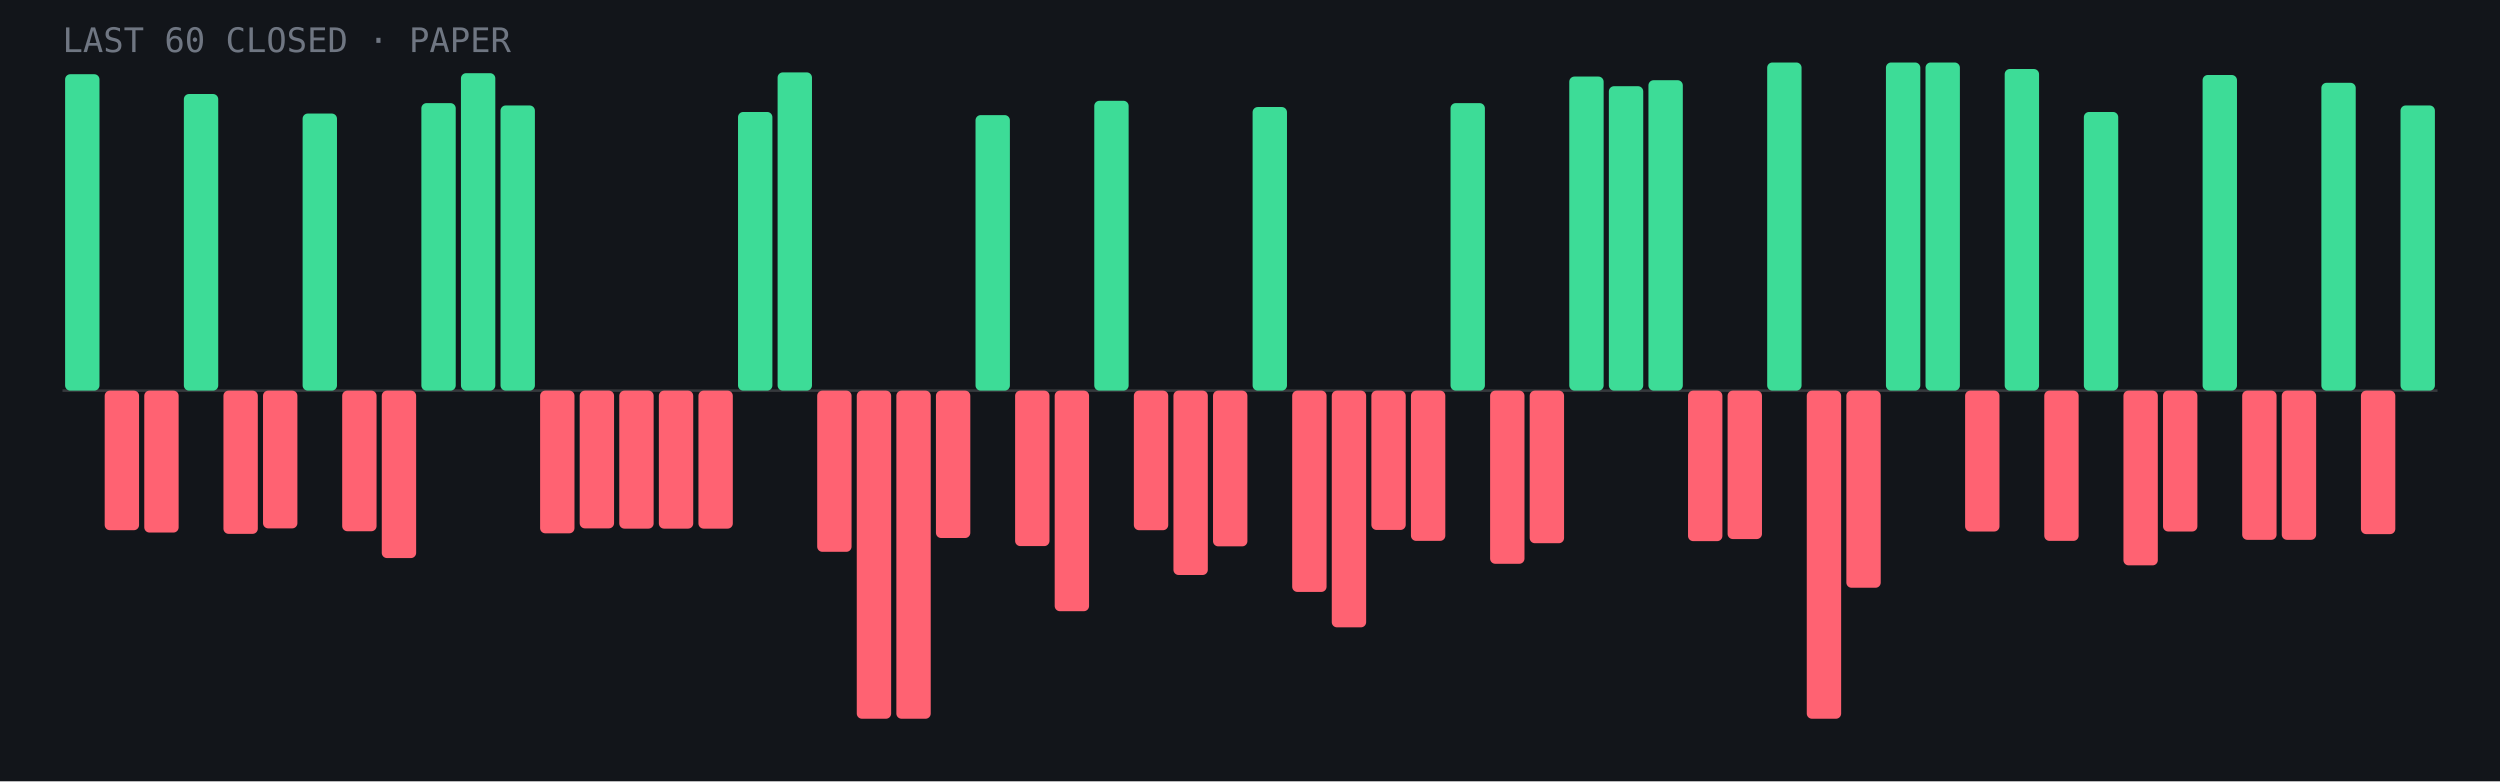
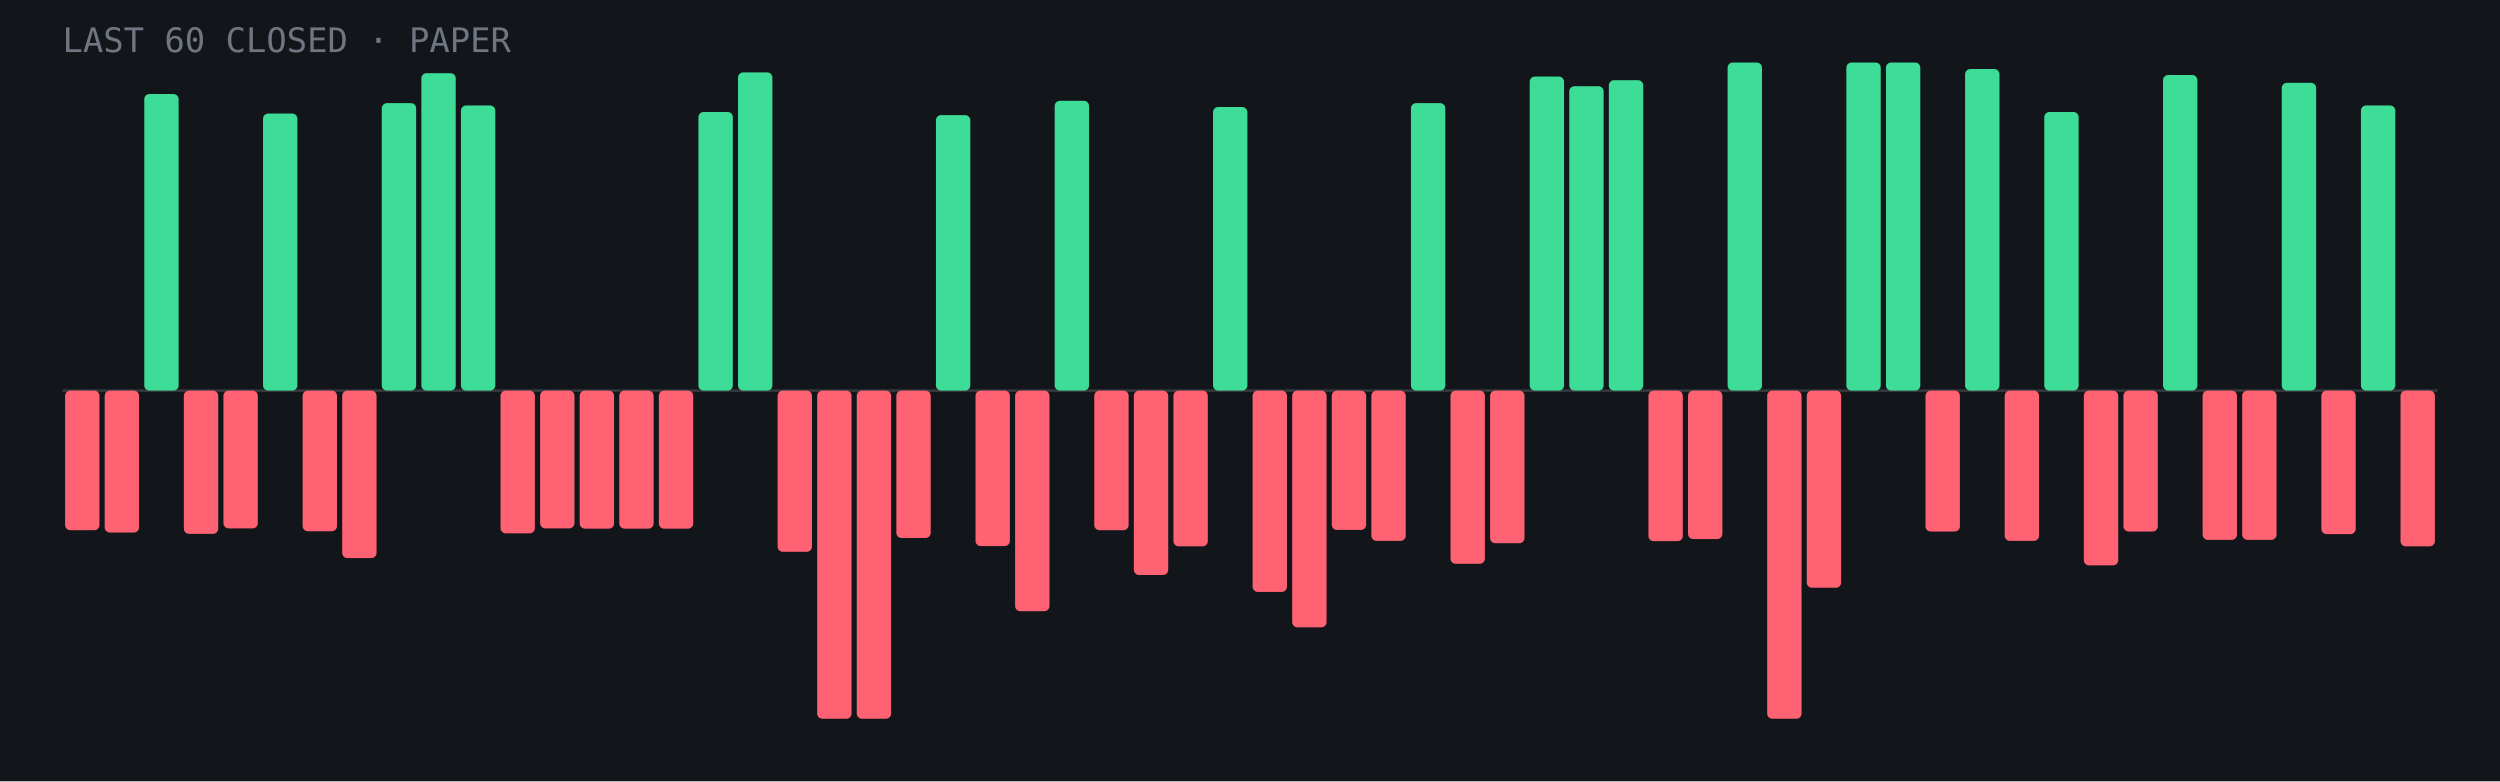
- <svg xmlns="http://www.w3.org/2000/svg" viewBox="0 0 960 300" role="img" aria-label="Last 60 closed paper trades: 23 wins, 37 losses">
+ <svg xmlns="http://www.w3.org/2000/svg" viewBox="0 0 960 300" role="img" aria-label="Last 60 closed paper trades: 22 wins, 38 losses">
  <rect width="960" height="300" fill="#12151a" />
  <line x1="24" y1="150.0" x2="936" y2="150.0" stroke="#fff" stroke-opacity=".15" />
-   <rect x="25.0" y="28.5" width="13.2" height="121.5" rx="2" fill="#3ddc97" />
-   <rect x="40.2" y="150.0" width="13.2" height="53.6" rx="2" fill="#ff6272" />
-   <rect x="55.4" y="150.0" width="13.2" height="54.5" rx="2" fill="#ff6272" />
-   <rect x="70.6" y="36.1" width="13.2" height="113.9" rx="2" fill="#3ddc97" />
-   <rect x="85.8" y="150.0" width="13.2" height="55.0" rx="2" fill="#ff6272" />
-   <rect x="101.0" y="150.0" width="13.2" height="52.9" rx="2" fill="#ff6272" />
-   <rect x="116.2" y="43.6" width="13.2" height="106.4" rx="2" fill="#3ddc97" />
-   <rect x="131.4" y="150.0" width="13.2" height="54.0" rx="2" fill="#ff6272" />
-   <rect x="146.6" y="150.0" width="13.2" height="64.3" rx="2" fill="#ff6272" />
-   <rect x="161.8" y="39.6" width="13.2" height="110.4" rx="2" fill="#3ddc97" />
-   <rect x="177.0" y="28.1" width="13.2" height="121.9" rx="2" fill="#3ddc97" />
-   <rect x="192.2" y="40.5" width="13.2" height="109.5" rx="2" fill="#3ddc97" />
-   <rect x="207.4" y="150.0" width="13.2" height="54.8" rx="2" fill="#ff6272" />
-   <rect x="222.6" y="150.0" width="13.2" height="52.9" rx="2" fill="#ff6272" />
+   <rect x="25.0" y="150.0" width="13.2" height="53.6" rx="2" fill="#ff6272" />
+   <rect x="40.2" y="150.0" width="13.2" height="54.5" rx="2" fill="#ff6272" />
+   <rect x="55.4" y="36.1" width="13.2" height="113.9" rx="2" fill="#3ddc97" />
+   <rect x="70.6" y="150.0" width="13.2" height="55.0" rx="2" fill="#ff6272" />
+   <rect x="85.8" y="150.0" width="13.2" height="52.9" rx="2" fill="#ff6272" />
+   <rect x="101.0" y="43.6" width="13.2" height="106.4" rx="2" fill="#3ddc97" />
+   <rect x="116.2" y="150.0" width="13.2" height="54.0" rx="2" fill="#ff6272" />
+   <rect x="131.4" y="150.0" width="13.2" height="64.3" rx="2" fill="#ff6272" />
+   <rect x="146.6" y="39.6" width="13.2" height="110.4" rx="2" fill="#3ddc97" />
+   <rect x="161.8" y="28.1" width="13.2" height="121.9" rx="2" fill="#3ddc97" />
+   <rect x="177.0" y="40.5" width="13.2" height="109.5" rx="2" fill="#3ddc97" />
+   <rect x="192.2" y="150.0" width="13.2" height="54.8" rx="2" fill="#ff6272" />
+   <rect x="207.4" y="150.0" width="13.2" height="52.9" rx="2" fill="#ff6272" />
+   <rect x="222.6" y="150.0" width="13.2" height="53.0" rx="2" fill="#ff6272" />
  <rect x="237.8" y="150.0" width="13.2" height="53.0" rx="2" fill="#ff6272" />
  <rect x="253.0" y="150.0" width="13.2" height="53.0" rx="2" fill="#ff6272" />
-   <rect x="268.2" y="150.0" width="13.2" height="53.0" rx="2" fill="#ff6272" />
-   <rect x="283.4" y="43.0" width="13.2" height="107.0" rx="2" fill="#3ddc97" />
-   <rect x="298.6" y="27.8" width="13.2" height="122.2" rx="2" fill="#3ddc97" />
-   <rect x="313.8" y="150.0" width="13.2" height="61.9" rx="2" fill="#ff6272" />
+   <rect x="268.2" y="43.0" width="13.2" height="107.0" rx="2" fill="#3ddc97" />
+   <rect x="283.4" y="27.8" width="13.2" height="122.2" rx="2" fill="#3ddc97" />
+   <rect x="298.6" y="150.0" width="13.2" height="61.9" rx="2" fill="#ff6272" />
+   <rect x="313.8" y="150.0" width="13.2" height="126.0" rx="2" fill="#ff6272" />
  <rect x="329.0" y="150.0" width="13.2" height="126.0" rx="2" fill="#ff6272" />
-   <rect x="344.2" y="150.0" width="13.2" height="126.0" rx="2" fill="#ff6272" />
-   <rect x="359.4" y="150.0" width="13.2" height="56.6" rx="2" fill="#ff6272" />
-   <rect x="374.6" y="44.2" width="13.2" height="105.8" rx="2" fill="#3ddc97" />
-   <rect x="389.8" y="150.0" width="13.2" height="59.7" rx="2" fill="#ff6272" />
-   <rect x="405.0" y="150.0" width="13.2" height="84.7" rx="2" fill="#ff6272" />
-   <rect x="420.2" y="38.7" width="13.2" height="111.3" rx="2" fill="#3ddc97" />
-   <rect x="435.4" y="150.0" width="13.2" height="53.6" rx="2" fill="#ff6272" />
-   <rect x="450.6" y="150.0" width="13.2" height="70.8" rx="2" fill="#ff6272" />
-   <rect x="465.8" y="150.0" width="13.2" height="59.8" rx="2" fill="#ff6272" />
-   <rect x="481.0" y="41.1" width="13.2" height="108.9" rx="2" fill="#3ddc97" />
-   <rect x="496.2" y="150.0" width="13.2" height="77.3" rx="2" fill="#ff6272" />
-   <rect x="511.4" y="150.0" width="13.2" height="90.9" rx="2" fill="#ff6272" />
-   <rect x="526.6" y="150.0" width="13.2" height="53.5" rx="2" fill="#ff6272" />
-   <rect x="541.8" y="150.0" width="13.2" height="57.7" rx="2" fill="#ff6272" />
-   <rect x="557.0" y="39.6" width="13.2" height="110.4" rx="2" fill="#3ddc97" />
-   <rect x="572.2" y="150.0" width="13.2" height="66.5" rx="2" fill="#ff6272" />
-   <rect x="587.4" y="150.0" width="13.2" height="58.6" rx="2" fill="#ff6272" />
-   <rect x="602.6" y="29.4" width="13.2" height="120.6" rx="2" fill="#3ddc97" />
-   <rect x="617.8" y="33.1" width="13.2" height="116.9" rx="2" fill="#3ddc97" />
-   <rect x="633.0" y="30.8" width="13.2" height="119.2" rx="2" fill="#3ddc97" />
-   <rect x="648.2" y="150.0" width="13.2" height="57.8" rx="2" fill="#ff6272" />
-   <rect x="663.4" y="150.0" width="13.2" height="57.0" rx="2" fill="#ff6272" />
-   <rect x="678.6" y="24.0" width="13.2" height="126.0" rx="2" fill="#3ddc97" />
-   <rect x="693.8" y="150.0" width="13.2" height="126.0" rx="2" fill="#ff6272" />
-   <rect x="709.0" y="150.0" width="13.2" height="75.7" rx="2" fill="#ff6272" />
+   <rect x="344.2" y="150.0" width="13.2" height="56.6" rx="2" fill="#ff6272" />
+   <rect x="359.4" y="44.2" width="13.2" height="105.8" rx="2" fill="#3ddc97" />
+   <rect x="374.6" y="150.0" width="13.2" height="59.7" rx="2" fill="#ff6272" />
+   <rect x="389.8" y="150.0" width="13.2" height="84.7" rx="2" fill="#ff6272" />
+   <rect x="405.0" y="38.7" width="13.2" height="111.3" rx="2" fill="#3ddc97" />
+   <rect x="420.2" y="150.0" width="13.2" height="53.6" rx="2" fill="#ff6272" />
+   <rect x="435.4" y="150.0" width="13.2" height="70.8" rx="2" fill="#ff6272" />
+   <rect x="450.6" y="150.0" width="13.2" height="59.8" rx="2" fill="#ff6272" />
+   <rect x="465.8" y="41.1" width="13.2" height="108.9" rx="2" fill="#3ddc97" />
+   <rect x="481.0" y="150.0" width="13.2" height="77.3" rx="2" fill="#ff6272" />
+   <rect x="496.2" y="150.0" width="13.2" height="90.9" rx="2" fill="#ff6272" />
+   <rect x="511.4" y="150.0" width="13.2" height="53.5" rx="2" fill="#ff6272" />
+   <rect x="526.6" y="150.0" width="13.2" height="57.7" rx="2" fill="#ff6272" />
+   <rect x="541.8" y="39.6" width="13.2" height="110.4" rx="2" fill="#3ddc97" />
+   <rect x="557.0" y="150.0" width="13.2" height="66.5" rx="2" fill="#ff6272" />
+   <rect x="572.2" y="150.0" width="13.2" height="58.6" rx="2" fill="#ff6272" />
+   <rect x="587.4" y="29.4" width="13.2" height="120.6" rx="2" fill="#3ddc97" />
+   <rect x="602.6" y="33.1" width="13.2" height="116.9" rx="2" fill="#3ddc97" />
+   <rect x="617.8" y="30.8" width="13.2" height="119.2" rx="2" fill="#3ddc97" />
+   <rect x="633.0" y="150.0" width="13.2" height="57.8" rx="2" fill="#ff6272" />
+   <rect x="648.2" y="150.0" width="13.2" height="57.0" rx="2" fill="#ff6272" />
+   <rect x="663.4" y="24.0" width="13.2" height="126.0" rx="2" fill="#3ddc97" />
+   <rect x="678.6" y="150.0" width="13.2" height="126.0" rx="2" fill="#ff6272" />
+   <rect x="693.8" y="150.0" width="13.2" height="75.7" rx="2" fill="#ff6272" />
+   <rect x="709.0" y="24.0" width="13.2" height="126.0" rx="2" fill="#3ddc97" />
  <rect x="724.2" y="24.0" width="13.2" height="126.0" rx="2" fill="#3ddc97" />
-   <rect x="739.4" y="24.0" width="13.2" height="126.0" rx="2" fill="#3ddc97" />
-   <rect x="754.6" y="150.0" width="13.2" height="54.1" rx="2" fill="#ff6272" />
-   <rect x="769.8" y="26.5" width="13.2" height="123.5" rx="2" fill="#3ddc97" />
-   <rect x="785.0" y="150.0" width="13.2" height="57.7" rx="2" fill="#ff6272" />
-   <rect x="800.2" y="43.0" width="13.2" height="107.0" rx="2" fill="#3ddc97" />
-   <rect x="815.4" y="150.0" width="13.2" height="67.1" rx="2" fill="#ff6272" />
-   <rect x="830.6" y="150.0" width="13.2" height="54.1" rx="2" fill="#ff6272" />
-   <rect x="845.8" y="28.8" width="13.2" height="121.2" rx="2" fill="#3ddc97" />
+   <rect x="739.4" y="150.0" width="13.2" height="54.1" rx="2" fill="#ff6272" />
+   <rect x="754.6" y="26.5" width="13.2" height="123.5" rx="2" fill="#3ddc97" />
+   <rect x="769.8" y="150.0" width="13.2" height="57.7" rx="2" fill="#ff6272" />
+   <rect x="785.0" y="43.0" width="13.2" height="107.0" rx="2" fill="#3ddc97" />
+   <rect x="800.2" y="150.0" width="13.2" height="67.1" rx="2" fill="#ff6272" />
+   <rect x="815.4" y="150.0" width="13.2" height="54.1" rx="2" fill="#ff6272" />
+   <rect x="830.6" y="28.8" width="13.2" height="121.2" rx="2" fill="#3ddc97" />
+   <rect x="845.8" y="150.0" width="13.2" height="57.3" rx="2" fill="#ff6272" />
  <rect x="861.0" y="150.0" width="13.2" height="57.3" rx="2" fill="#ff6272" />
-   <rect x="876.2" y="150.0" width="13.2" height="57.3" rx="2" fill="#ff6272" />
-   <rect x="891.4" y="31.8" width="13.2" height="118.2" rx="2" fill="#3ddc97" />
-   <rect x="906.6" y="150.0" width="13.2" height="55.1" rx="2" fill="#ff6272" />
-   <rect x="921.8" y="40.5" width="13.2" height="109.5" rx="2" fill="#3ddc97" />
+   <rect x="876.2" y="31.8" width="13.2" height="118.2" rx="2" fill="#3ddc97" />
+   <rect x="891.4" y="150.0" width="13.2" height="55.1" rx="2" fill="#ff6272" />
+   <rect x="906.6" y="40.5" width="13.2" height="109.5" rx="2" fill="#3ddc97" />
+   <rect x="921.8" y="150.0" width="13.2" height="59.8" rx="2" fill="#ff6272" />
  <text x="24" y="20" font-family="JetBrains Mono,monospace" font-size="13" fill="#6f7682">LAST 60 CLOSED · PAPER</text>
</svg>
